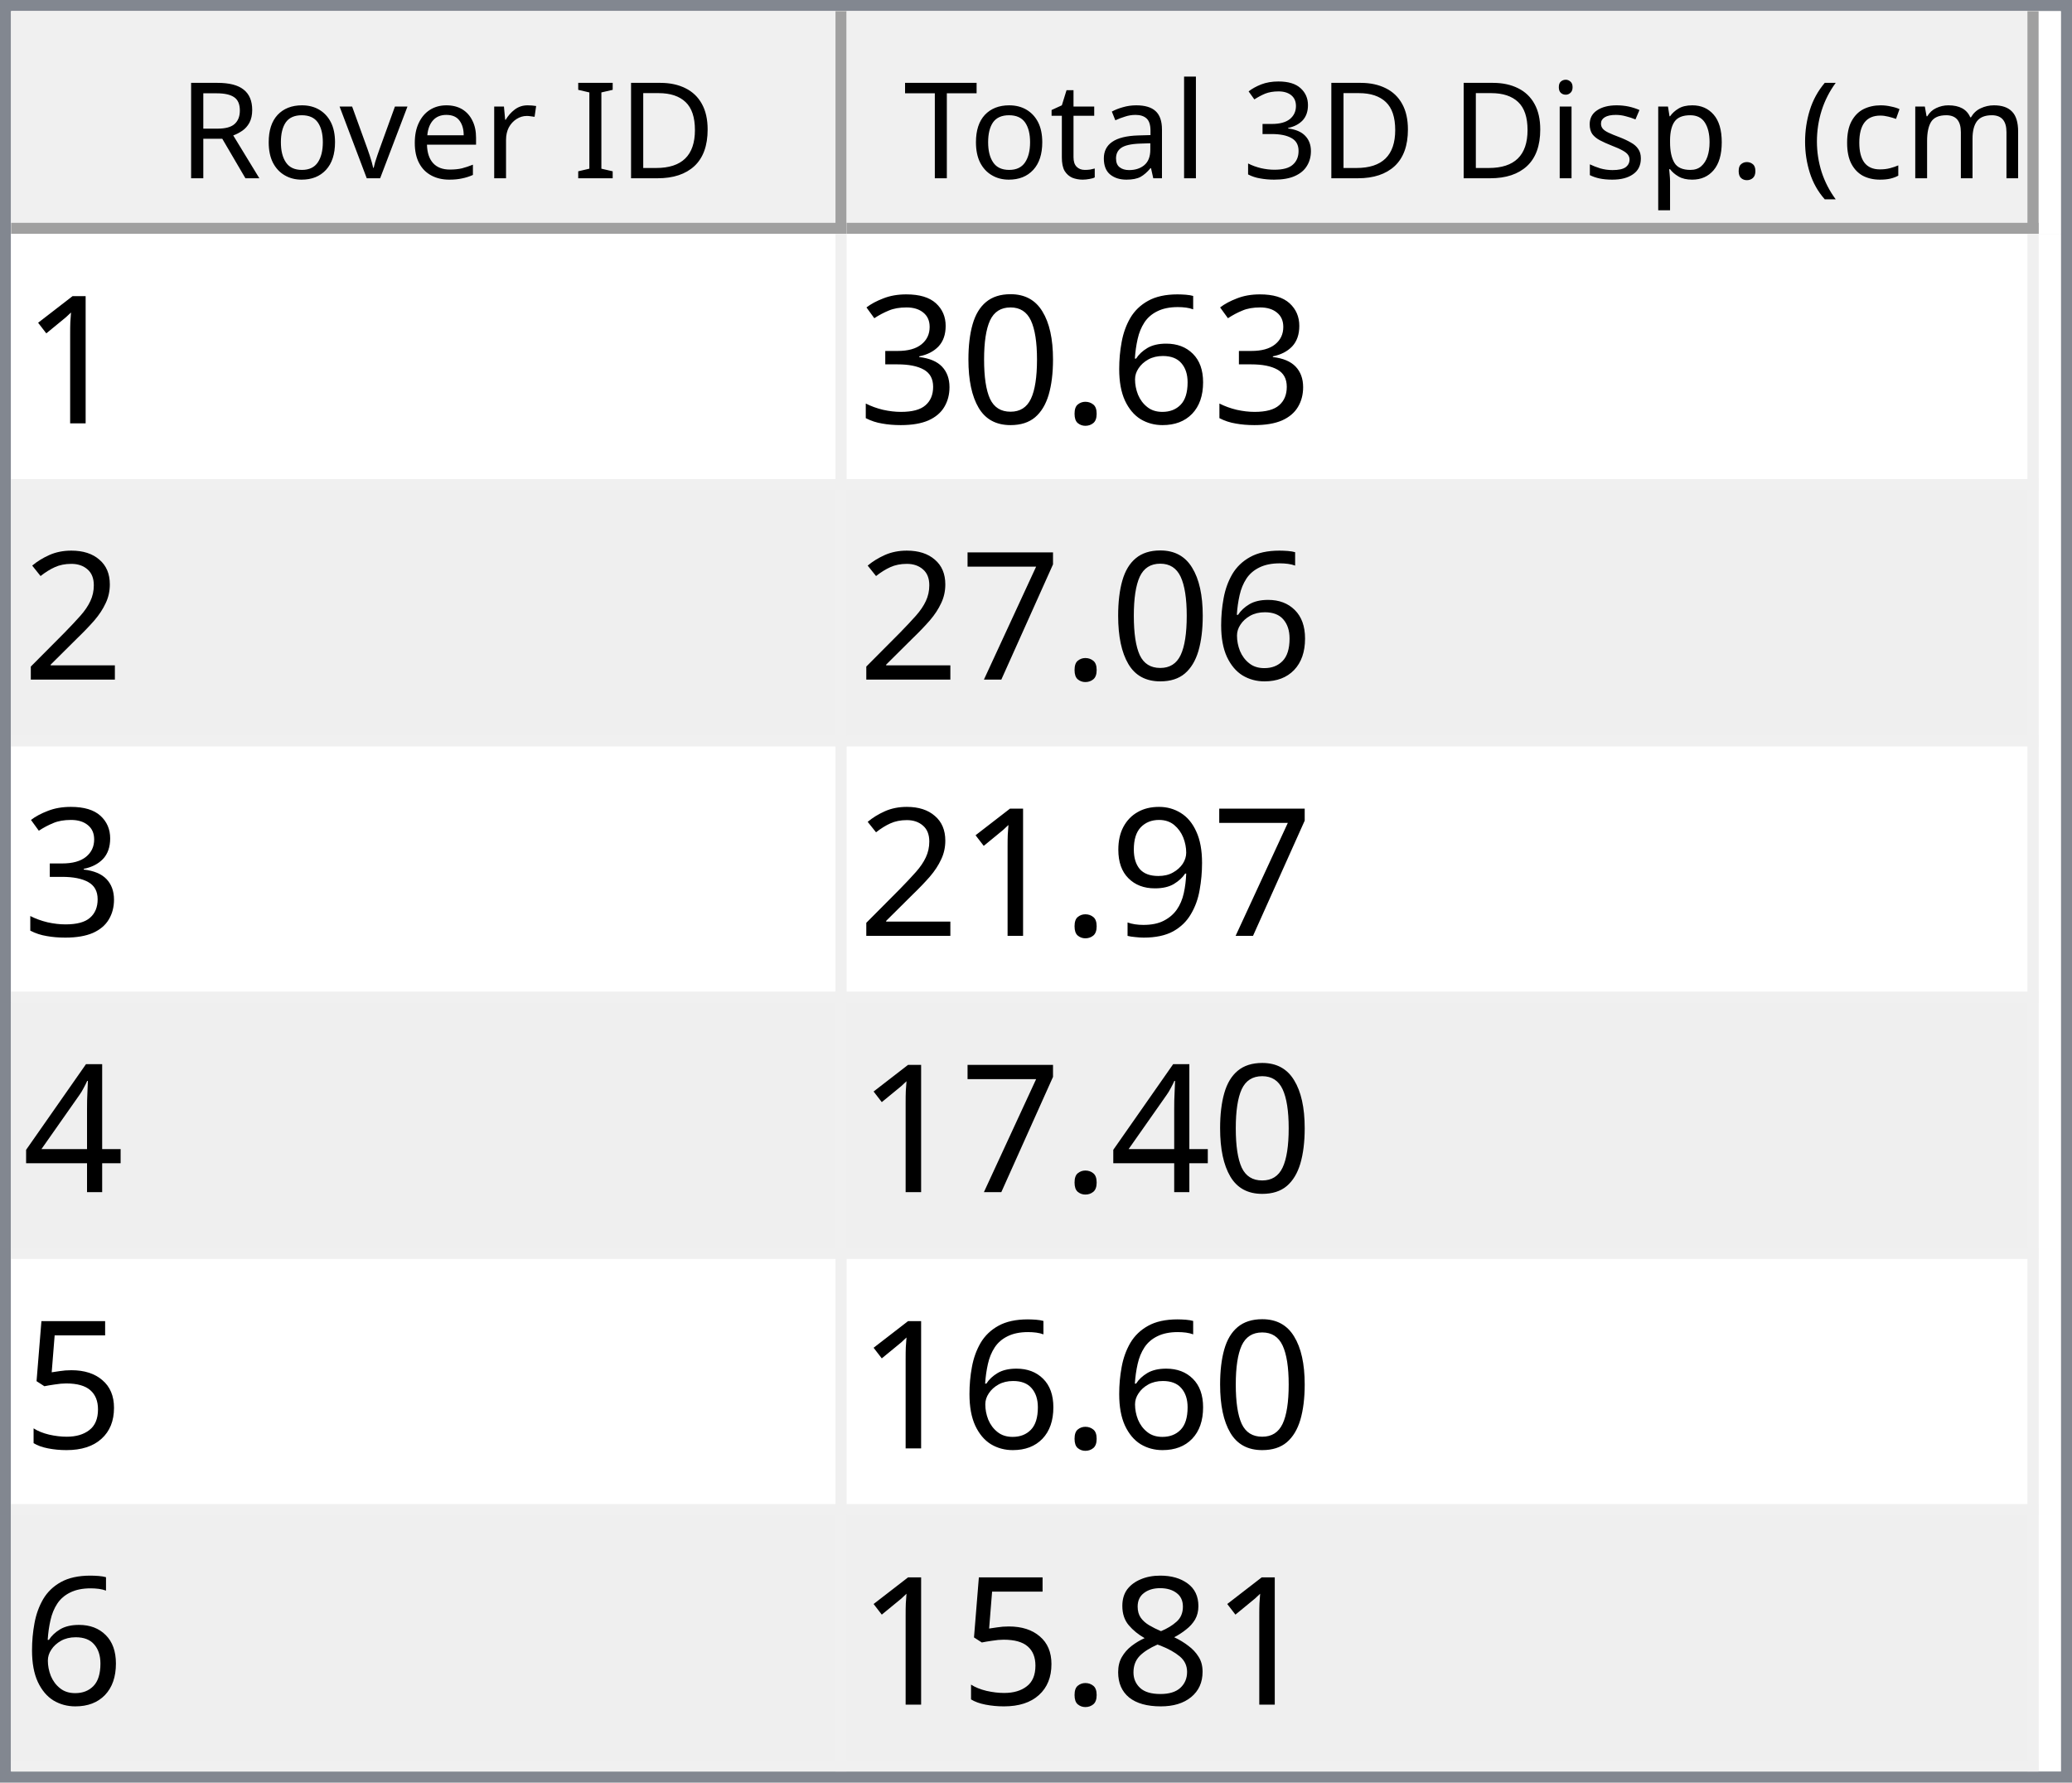
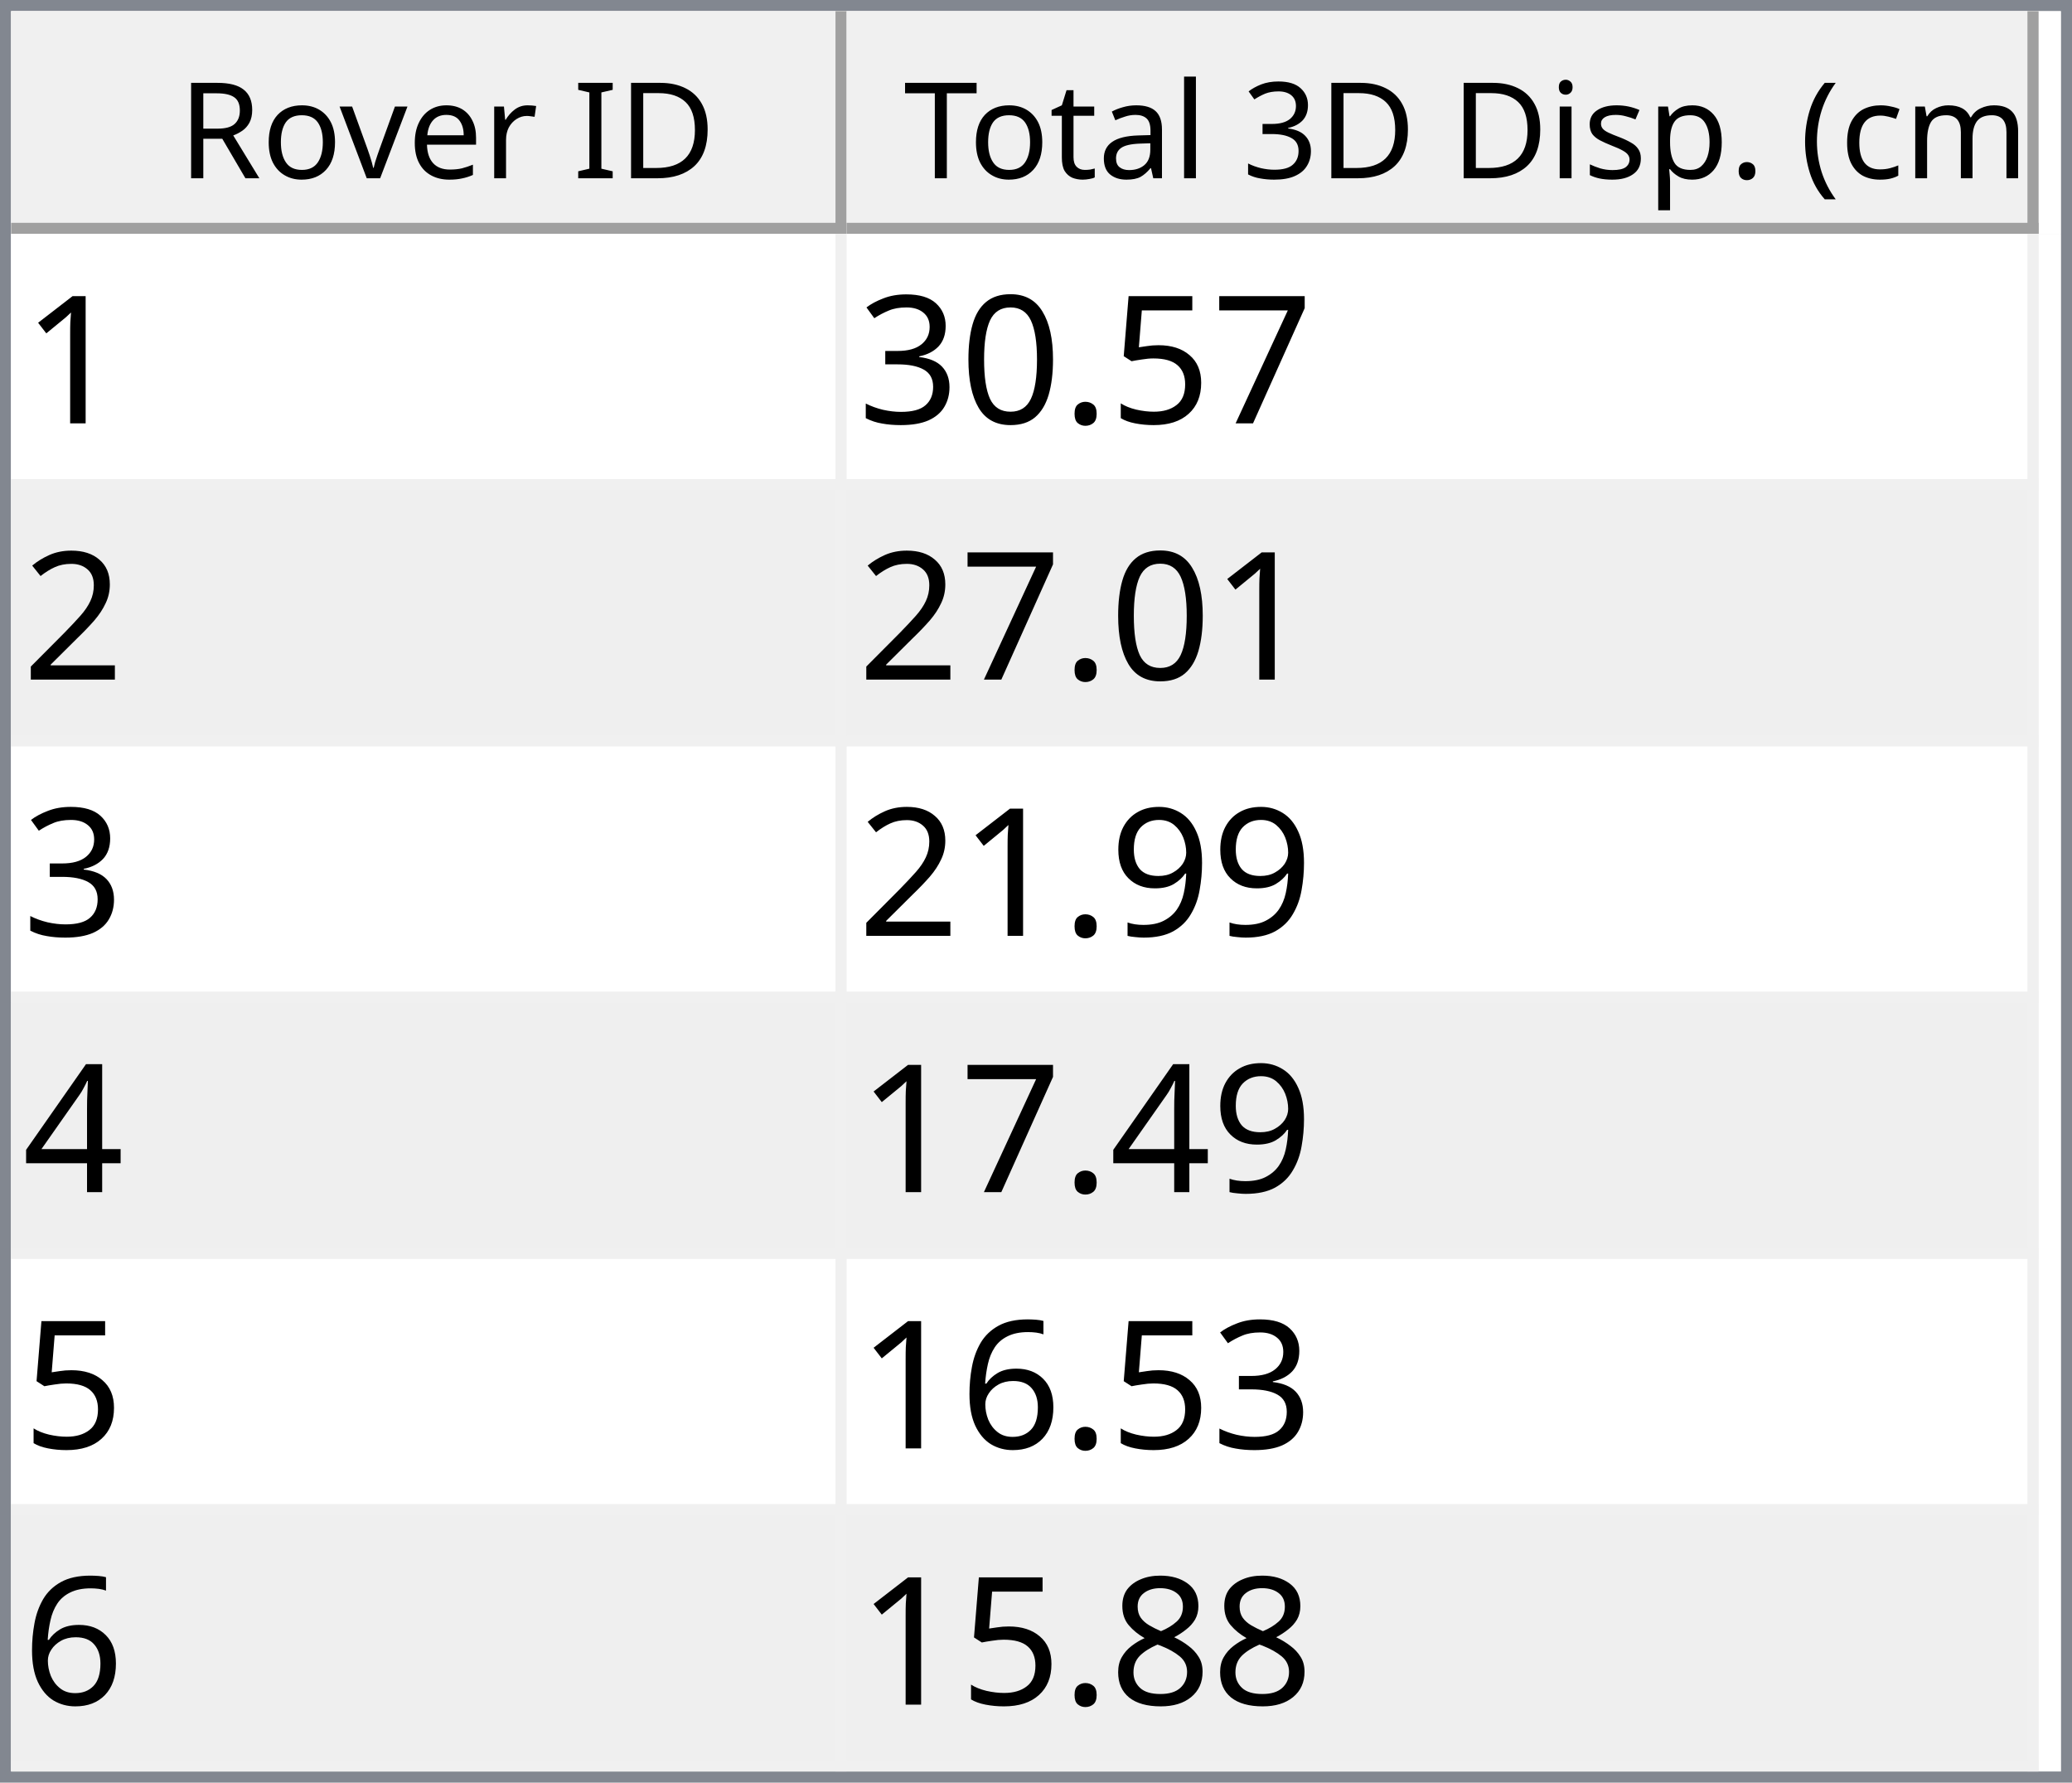
<svg xmlns="http://www.w3.org/2000/svg" style="fill-opacity:1; color-rendering:auto; color-interpolation:auto; text-rendering:auto; stroke:black; stroke-linecap:square; stroke-miterlimit:10; shape-rendering:auto; stroke-opacity:1; fill:black; stroke-dasharray:none; font-weight:normal; stroke-width:1; font-family:'Dialog'; font-style:normal; stroke-linejoin:miter; font-size:12px; stroke-dashoffset:0; image-rendering:auto;" width="186" height="160">
  <defs id="genericDefs" />
  <g>
    <defs id="defs1">
      <clipPath clipPathUnits="userSpaceOnUse" id="clipPath1">
        <path d="M0 0 L186 0 L186 160 L0 160 L0 0 Z" />
      </clipPath>
      <clipPath clipPathUnits="userSpaceOnUse" id="clipPath2">
        <path d="M0 0 L0 160 L186 160 L186 0 Z" />
      </clipPath>
      <clipPath clipPathUnits="userSpaceOnUse" id="clipPath3">
        <path d="M0 0 L0 20 L184 20 L184 0 Z" />
      </clipPath>
      <clipPath clipPathUnits="userSpaceOnUse" id="clipPath4">
        <path d="M0 0 L0 20 L75 20 L75 0 Z" />
      </clipPath>
      <clipPath clipPathUnits="userSpaceOnUse" id="clipPath5">
        <path d="M1 1 L1 19 L74 19 L74 1 Z" />
      </clipPath>
      <clipPath clipPathUnits="userSpaceOnUse" id="clipPath6">
        <path d="M0 0 L0 18 L73 18 L73 0 Z" />
      </clipPath>
      <clipPath clipPathUnits="userSpaceOnUse" id="clipPath7">
        <path d="M-0.5 -0.5 L-0.5 19.5 L74.5 19.5 L74.5 -0.5 Z" />
      </clipPath>
      <clipPath clipPathUnits="userSpaceOnUse" id="clipPath8">
        <path d="M0 0 L0 20 L107 20 L107 0 Z" />
      </clipPath>
      <clipPath clipPathUnits="userSpaceOnUse" id="clipPath9">
        <path d="M1 1 L1 19 L106 19 L106 1 Z" />
      </clipPath>
      <clipPath clipPathUnits="userSpaceOnUse" id="clipPath10">
        <path d="M0 0 L0 18 L105 18 L105 0 Z" />
      </clipPath>
      <clipPath clipPathUnits="userSpaceOnUse" id="clipPath11">
        <path d="M-0.5 -0.5 L-0.5 19.5 L106.5 19.5 L106.5 -0.5 Z" />
      </clipPath>
      <clipPath clipPathUnits="userSpaceOnUse" id="clipPath12">
        <path d="M0 0 L0 138 L184 138 L184 0 Z" />
      </clipPath>
      <clipPath clipPathUnits="userSpaceOnUse" id="clipPath13">
        <path d="M0 0 L0 138 L182 138 L182 0 Z" />
      </clipPath>
      <clipPath clipPathUnits="userSpaceOnUse" id="clipPath14">
        <path d="M-0.5 -0.5 L-0.5 137.5 L181.5 137.5 L181.5 -0.5 Z" />
      </clipPath>
      <clipPath clipPathUnits="userSpaceOnUse" id="clipPath15">
        <path d="M0 0 L0 22 L74 22 L74 0 Z" />
      </clipPath>
      <clipPath clipPathUnits="userSpaceOnUse" id="clipPath16">
        <path d="M0 0 L0 22 L106 22 L106 0 Z" />
      </clipPath>
      <font horiz-adv-x="64.551" id="font1">
        <font-face ascent="107.91" descent="25.098" units-per-em="100" style="font-style:normal; font-family:Segoe UI; font-weight:normal;" />
        <missing-glyph horiz-adv-x="64.551" d="M8.109 0 L8.109 68.266 L56.453 68.266 L56.453 0 L8.109 0 ZM15.328 7.234 L49.219 7.234 L49.219 61.031 L15.328 61.031 L15.328 7.234 Z" />
        <glyph unicode="D" horiz-adv-x="70.117" d="M9.188 0 L9.188 70.016 L28.516 70.016 Q65.531 70.016 65.531 35.891 Q65.531 19.672 55.25 9.836 Q44.969 0 27.734 0 L9.188 0 ZM17.391 62.594 L17.391 7.422 L27.828 7.422 Q41.609 7.422 49.273 14.797 Q56.938 22.172 56.938 35.688 Q56.938 62.594 28.328 62.594 L17.391 62.594 Z" />
        <glyph unicode="I" horiz-adv-x="26.611" d="M17.391 0 L9.188 0 L9.188 70.016 L17.391 70.016 L17.391 0 Z" />
        <glyph unicode=" " horiz-adv-x="27.393" d="" />
        <glyph unicode="r" horiz-adv-x="34.766" d="M34.188 41.891 Q32.078 43.5 28.125 43.5 Q23 43.5 19.555 38.672 Q16.109 33.844 16.109 25.484 L16.109 0 L8.109 0 L8.109 50 L16.109 50 L16.109 39.703 L16.312 39.703 Q18.016 44.969 21.531 47.922 Q25.047 50.875 29.391 50.875 Q32.516 50.875 34.188 50.203 L34.188 41.891 Z" />
        <glyph unicode="e" horiz-adv-x="52.295" d="M48.297 23 L12.984 23 Q13.188 14.656 17.484 10.109 Q21.781 5.562 29.297 5.562 Q37.75 5.562 44.828 11.141 L44.828 3.609 Q38.234 -1.172 27.391 -1.172 Q16.797 -1.172 10.742 5.641 Q4.688 12.453 4.688 24.812 Q4.688 36.469 11.305 43.82 Q17.922 51.172 27.734 51.172 Q37.547 51.172 42.922 44.828 Q48.297 38.484 48.297 27.203 L48.297 23 ZM40.094 29.781 Q40.047 36.719 36.75 40.578 Q33.453 44.438 27.594 44.438 Q21.922 44.438 17.969 40.383 Q14.016 36.328 13.094 29.781 L40.094 29.781 Z" />
        <glyph unicode="v" horiz-adv-x="47.9" d="M47.406 50 L27.484 0 L19.625 0 L0.688 50 L9.469 50 L22.172 13.672 Q23.578 9.672 23.922 6.688 L24.125 6.688 Q24.609 10.453 25.688 13.484 L38.969 50 L47.406 50 Z" />
        <glyph unicode="o" horiz-adv-x="58.594" d="M29 -1.172 Q17.922 -1.172 11.305 5.836 Q4.688 12.844 4.688 24.422 Q4.688 37.016 11.57 44.094 Q18.453 51.172 30.172 51.172 Q41.359 51.172 47.633 44.289 Q53.906 37.406 53.906 25.203 Q53.906 13.234 47.141 6.031 Q40.375 -1.172 29 -1.172 ZM29.594 44.438 Q21.875 44.438 17.383 39.188 Q12.891 33.938 12.891 24.703 Q12.891 15.828 17.43 10.695 Q21.969 5.562 29.594 5.562 Q37.359 5.562 41.531 10.594 Q45.703 15.625 45.703 24.906 Q45.703 34.281 41.531 39.359 Q37.359 44.438 29.594 44.438 Z" />
        <glyph unicode="R" horiz-adv-x="59.814" d="M59.375 0 L49.609 0 L37.891 19.625 Q36.281 22.359 34.766 24.289 Q33.25 26.219 31.664 27.438 Q30.078 28.656 28.25 29.219 Q26.422 29.781 24.125 29.781 L17.391 29.781 L17.391 0 L9.188 0 L9.188 70.016 L30.078 70.016 Q34.672 70.016 38.555 68.867 Q42.438 67.719 45.289 65.375 Q48.141 63.031 49.758 59.547 Q51.375 56.062 51.375 51.375 Q51.375 47.703 50.273 44.656 Q49.172 41.609 47.148 39.211 Q45.125 36.812 42.266 35.133 Q39.406 33.453 35.844 32.516 L35.844 32.328 Q37.594 31.547 38.891 30.547 Q40.188 29.547 41.359 28.18 Q42.531 26.812 43.68 25.078 Q44.828 23.344 46.234 21.047 L59.375 0 ZM17.391 62.594 L17.391 37.203 L28.516 37.203 Q31.594 37.203 34.203 38.133 Q36.812 39.062 38.719 40.797 Q40.625 42.531 41.703 45.047 Q42.781 47.562 42.781 50.688 Q42.781 56.297 39.141 59.445 Q35.5 62.594 28.609 62.594 L17.391 62.594 Z" />
        <glyph unicode=")" horiz-adv-x="30.176" d="M8.297 -15.922 L1.172 -15.922 Q16.406 2.344 16.406 26.812 Q16.406 51.469 1.078 70.016 L8.297 70.016 Q23.531 52.156 23.531 26.703 Q23.531 1.375 8.297 -15.922 Z" />
        <glyph unicode="m" horiz-adv-x="86.133" d="M79.109 0 L71.094 0 L71.094 28.719 Q71.094 37.016 68.531 40.727 Q65.969 44.438 59.906 44.438 Q54.781 44.438 51.195 39.75 Q47.609 35.062 47.609 28.516 L47.609 0 L39.594 0 L39.594 29.688 Q39.594 44.438 28.219 44.438 Q22.953 44.438 19.531 40.016 Q16.109 35.594 16.109 28.516 L16.109 0 L8.109 0 L8.109 50 L16.109 50 L16.109 42.094 L16.312 42.094 Q21.625 51.172 31.844 51.172 Q36.969 51.172 40.773 48.312 Q44.578 45.453 46 40.828 Q51.562 51.172 62.594 51.172 Q79.109 51.172 79.109 30.812 L79.109 0 Z" />
        <glyph unicode="c" horiz-adv-x="46.191" d="M42.188 2.297 Q36.422 -1.172 28.516 -1.172 Q17.828 -1.172 11.258 5.789 Q4.688 12.75 4.688 23.828 Q4.688 36.188 11.766 43.68 Q18.844 51.172 30.672 51.172 Q37.25 51.172 42.281 48.734 L42.281 40.531 Q36.719 44.438 30.375 44.438 Q22.703 44.438 17.797 38.945 Q12.891 33.453 12.891 24.516 Q12.891 15.719 17.508 10.641 Q22.125 5.562 29.891 5.562 Q36.422 5.562 42.188 9.906 L42.188 2.297 Z" />
        <glyph unicode="(" horiz-adv-x="30.176" d="M29.109 -15.922 L21.969 -15.922 Q6.844 1.375 6.844 26.703 Q6.844 52.156 21.969 70.016 L29.203 70.016 Q13.875 51.469 13.875 26.812 Q13.875 2.344 29.109 -15.922 Z" />
        <glyph unicode="." horiz-adv-x="21.68" d="M10.891 -1.078 Q8.641 -1.078 7.055 0.539 Q5.469 2.156 5.469 4.391 Q5.469 6.641 7.055 8.273 Q8.641 9.906 10.891 9.906 Q13.188 9.906 14.797 8.273 Q16.406 6.641 16.406 4.391 Q16.406 2.156 14.797 0.539 Q13.188 -1.078 10.891 -1.078 Z" />
        <glyph unicode="p" horiz-adv-x="58.789" d="M16.312 7.234 L16.109 7.234 L16.109 -23 L8.109 -23 L8.109 50 L16.109 50 L16.109 41.219 L16.312 41.219 Q22.219 51.172 33.594 51.172 Q43.266 51.172 48.688 44.461 Q54.109 37.75 54.109 26.469 Q54.109 13.922 48 6.375 Q41.891 -1.172 31.297 -1.172 Q21.578 -1.172 16.312 7.234 ZM16.109 27.391 L16.109 20.406 Q16.109 14.203 20.141 9.883 Q24.172 5.562 30.375 5.562 Q37.641 5.562 41.773 11.133 Q45.906 16.703 45.906 26.609 Q45.906 34.969 42.047 39.703 Q38.188 44.438 31.594 44.438 Q24.609 44.438 20.359 39.578 Q16.109 34.719 16.109 27.391 Z" />
        <glyph unicode="s" horiz-adv-x="42.432" d="M5.078 1.812 L5.078 10.406 Q11.625 5.562 19.484 5.562 Q30.031 5.562 30.031 12.594 Q30.031 14.594 29.125 15.992 Q28.219 17.391 26.68 18.461 Q25.141 19.531 23.07 20.383 Q21 21.234 18.609 22.172 Q15.281 23.484 12.766 24.828 Q10.25 26.172 8.57 27.859 Q6.891 29.547 6.031 31.695 Q5.172 33.844 5.172 36.719 Q5.172 40.234 6.789 42.945 Q8.406 45.656 11.086 47.484 Q13.766 49.312 17.211 50.242 Q20.656 51.172 24.312 51.172 Q30.812 51.172 35.938 48.922 L35.938 40.828 Q30.422 44.438 23.25 44.438 Q21 44.438 19.195 43.922 Q17.391 43.406 16.094 42.477 Q14.797 41.547 14.086 40.258 Q13.375 38.969 13.375 37.406 Q13.375 35.453 14.086 34.133 Q14.797 32.812 16.164 31.789 Q17.531 30.766 19.484 29.938 Q21.438 29.109 23.922 28.125 Q27.25 26.859 29.883 25.516 Q32.516 24.172 34.375 22.484 Q36.234 20.797 37.234 18.602 Q38.234 16.406 38.234 13.375 Q38.234 9.672 36.602 6.938 Q34.969 4.203 32.234 2.398 Q29.5 0.594 25.93 -0.289 Q22.359 -1.172 18.453 -1.172 Q10.75 -1.172 5.078 1.812 Z" />
        <glyph unicode="i" horiz-adv-x="24.219" d="M12.203 62.703 Q10.062 62.703 8.547 64.164 Q7.031 65.625 7.031 67.875 Q7.031 70.125 8.547 71.609 Q10.062 73.094 12.203 73.094 Q14.406 73.094 15.945 71.609 Q17.484 70.125 17.484 67.875 Q17.484 65.719 15.945 64.211 Q14.406 62.703 12.203 62.703 ZM16.109 0 L8.109 0 L8.109 50 L16.109 50 L16.109 0 Z" />
        <glyph unicode="3" horiz-adv-x="53.906" d="M46.531 19.828 Q46.531 15.094 44.75 11.211 Q42.969 7.328 39.719 4.57 Q36.469 1.812 31.93 0.297 Q27.391 -1.219 21.922 -1.219 Q11.922 -1.219 6 2.594 L6 11.188 Q13.094 5.609 22.219 5.609 Q25.875 5.609 28.828 6.539 Q31.781 7.469 33.906 9.227 Q36.031 10.984 37.18 13.477 Q38.328 15.969 38.328 19.094 Q38.328 32.812 18.797 32.812 L12.984 32.812 L12.984 39.594 L18.5 39.594 Q35.797 39.594 35.797 52.484 Q35.797 64.406 22.609 64.406 Q15.188 64.406 8.688 59.422 L8.688 67.188 Q15.375 71.188 24.609 71.188 Q29 71.188 32.57 69.969 Q36.141 68.75 38.68 66.555 Q41.219 64.359 42.609 61.281 Q44 58.203 44 54.5 Q44 40.672 30.031 36.719 L30.031 36.531 Q33.594 36.141 36.625 34.797 Q39.656 33.453 41.852 31.305 Q44.047 29.156 45.289 26.25 Q46.531 23.344 46.531 19.828 Z" />
        <glyph unicode="l" horiz-adv-x="24.219" d="M16.109 0 L8.109 0 L8.109 74.031 L16.109 74.031 L16.109 0 Z" />
        <glyph unicode="a" horiz-adv-x="50.879" d="M43.891 0 L35.891 0 L35.891 7.812 L35.688 7.812 Q30.469 -1.172 20.312 -1.172 Q12.844 -1.172 8.617 2.781 Q4.391 6.734 4.391 13.281 Q4.391 27.297 20.906 29.594 L35.891 31.688 Q35.891 44.438 25.594 44.438 Q16.547 44.438 9.281 38.281 L9.281 46.484 Q16.656 51.172 26.266 51.172 Q43.891 51.172 43.891 32.516 L43.891 0 ZM35.891 25.297 L23.828 23.641 Q18.266 22.859 15.43 20.875 Q12.594 18.891 12.594 13.875 Q12.594 10.203 15.211 7.883 Q17.828 5.562 22.172 5.562 Q28.125 5.562 32.008 9.742 Q35.891 13.922 35.891 20.312 L35.891 25.297 Z" />
        <glyph unicode="t" horiz-adv-x="33.887" d="M31.297 0.484 Q28.469 -1.078 23.828 -1.078 Q10.688 -1.078 10.688 13.578 L10.688 43.172 L2.094 43.172 L2.094 50 L10.688 50 L10.688 62.203 L18.703 64.797 L18.703 50 L31.297 50 L31.297 43.172 L18.703 43.172 L18.703 14.984 Q18.703 9.969 20.414 7.82 Q22.125 5.672 26.078 5.672 Q29.109 5.672 31.297 7.328 L31.297 0.484 Z" />
        <glyph unicode="T" horiz-adv-x="52.393" d="M50.594 62.594 L30.375 62.594 L30.375 0 L22.172 0 L22.172 62.594 L2 62.594 L2 70.016 L50.594 70.016 L50.594 62.594 Z" />
      </font>
      <font horiz-adv-x="75.0" id="font2">
        <font-face ascent="100.537" descent="21.973" units-per-em="100" style="font-style:normal; font-family:sans-serif; font-weight:normal;" />
        <missing-glyph horiz-adv-x="75.0" d="M12.5 0 L12.5 62.5 L62.5 62.5 L62.5 0 L12.5 0 ZM14.062 1.562 L60.938 1.562 L60.938 60.938 L14.062 60.938 L14.062 1.562 Z" />
        <glyph unicode="1" horiz-adv-x="55.615" d="M37.25 0 L28.469 0 L28.469 56 Q25.297 52.984 20.141 49.953 Q14.984 46.922 10.891 45.406 L10.891 53.906 Q18.266 57.375 23.781 62.305 Q29.297 67.234 31.594 71.875 L37.25 71.875 L37.25 0 Z" />
-         <glyph unicode="6" horiz-adv-x="55.615" d="M49.75 54.047 L41.016 53.375 Q39.844 58.547 37.703 60.891 Q34.125 64.656 28.906 64.656 Q24.703 64.656 21.531 62.312 Q17.391 59.281 14.992 53.469 Q12.594 47.656 12.5 36.922 Q15.672 41.75 20.266 44.094 Q24.859 46.438 29.891 46.438 Q38.672 46.438 44.852 39.969 Q51.031 33.5 51.031 23.25 Q51.031 16.5 48.125 10.719 Q45.219 4.938 40.141 1.859 Q35.062 -1.219 28.609 -1.219 Q17.625 -1.219 10.695 6.859 Q3.766 14.938 3.766 33.5 Q3.766 54.25 11.422 63.672 Q18.109 71.875 29.438 71.875 Q37.891 71.875 43.289 67.141 Q48.688 62.406 49.75 54.047 ZM13.875 23.188 Q13.875 18.656 15.797 14.508 Q17.719 10.359 21.188 8.18 Q24.656 6 28.469 6 Q34.031 6 38.039 10.492 Q42.047 14.984 42.047 22.703 Q42.047 30.125 38.086 34.398 Q34.125 38.672 28.125 38.672 Q22.172 38.672 18.023 34.398 Q13.875 30.125 13.875 23.188 Z" />
+         <glyph unicode="7" horiz-adv-x="55.615" d="M4.734 62.203 L4.734 70.656 L51.078 70.656 L51.078 63.812 Q44.234 56.547 37.523 44.484 Q30.812 32.422 27.156 19.672 Q24.516 10.688 23.781 0 L14.75 0 Q14.891 8.453 18.062 20.414 Q21.234 32.375 27.172 43.484 Q33.109 54.594 39.797 62.203 L4.734 62.203 Z" />
+         <glyph unicode="5" horiz-adv-x="55.615" d="M4.156 18.75 L13.375 19.531 Q14.406 12.797 18.141 9.398 Q21.875 6 27.156 6 Q33.5 6 37.891 10.789 Q42.281 15.578 42.281 23.484 Q42.281 31 38.062 35.352 Q33.844 39.703 27 39.703 Q22.75 39.703 19.336 37.773 Q15.922 35.844 13.969 32.766 L5.719 33.844 L12.641 70.609 L48.25 70.609 L48.25 62.203 L19.672 62.203 L15.828 42.969 Q22.266 47.469 29.344 47.469 Q38.719 47.469 45.164 40.969 Q51.609 34.469 51.609 24.266 Q51.609 14.547 45.953 7.469 Q39.062 -1.219 27.156 -1.219 Q17.391 -1.219 11.211 4.25 Q5.031 9.719 4.156 18.75 Z" />
        <glyph unicode="." horiz-adv-x="27.783" d="M9.078 0 L9.078 10.016 L19.094 10.016 L19.094 0 L9.078 0 Z" />
        <glyph unicode="0" horiz-adv-x="55.615" d="M4.156 35.297 Q4.156 48 6.766 55.742 Q9.375 63.484 14.523 67.68 Q19.672 71.875 27.484 71.875 Q33.25 71.875 37.594 69.555 Q41.938 67.234 44.773 62.867 Q47.609 58.5 49.219 52.227 Q50.828 45.953 50.828 35.297 Q50.828 22.703 48.242 14.969 Q45.656 7.234 40.508 3.008 Q35.359 -1.219 27.484 -1.219 Q17.141 -1.219 11.234 6.203 Q4.156 15.141 4.156 35.297 ZM13.188 35.297 Q13.188 17.672 17.312 11.836 Q21.438 6 27.484 6 Q33.547 6 37.672 11.859 Q41.797 17.719 41.797 35.297 Q41.797 52.984 37.672 58.789 Q33.547 64.594 27.391 64.594 Q21.344 64.594 17.719 59.469 Q13.188 52.938 13.188 35.297 Z" />
        <glyph unicode="3" horiz-adv-x="55.615" d="M4.203 18.891 L12.984 20.062 Q14.5 12.594 18.141 9.297 Q21.781 6 27 6 Q33.203 6 37.477 10.297 Q41.75 14.594 41.75 20.953 Q41.75 27 37.797 30.93 Q33.844 34.859 27.734 34.859 Q25.25 34.859 21.531 33.891 L22.516 41.609 Q23.391 41.5 23.922 41.5 Q29.547 41.5 34.039 44.43 Q38.531 47.359 38.531 53.469 Q38.531 58.297 35.258 61.477 Q31.984 64.656 26.812 64.656 Q21.688 64.656 18.266 61.43 Q14.844 58.203 13.875 51.766 L5.078 53.328 Q6.688 62.156 12.398 67.016 Q18.109 71.875 26.609 71.875 Q32.469 71.875 37.398 69.359 Q42.328 66.844 44.945 62.5 Q47.562 58.156 47.562 53.266 Q47.562 48.641 45.07 44.828 Q42.578 41.016 37.703 38.766 Q44.047 37.312 47.562 32.695 Q51.078 28.078 51.078 21.141 Q51.078 11.766 44.242 5.25 Q37.406 -1.266 26.953 -1.266 Q17.531 -1.266 11.305 4.352 Q5.078 9.969 4.203 18.891 Z" />
        <glyph unicode="2" horiz-adv-x="55.615" d="M50.344 8.453 L50.344 0 L3.031 0 Q2.938 3.172 4.047 6.109 Q5.859 10.938 9.836 15.625 Q13.812 20.312 21.344 26.469 Q33.016 36.031 37.117 41.625 Q41.219 47.219 41.219 52.203 Q41.219 57.422 37.477 61.008 Q33.734 64.594 27.734 64.594 Q21.391 64.594 17.578 60.789 Q13.766 56.984 13.719 50.25 L4.688 51.172 Q5.609 61.281 11.664 66.578 Q17.719 71.875 27.938 71.875 Q38.234 71.875 44.242 66.164 Q50.25 60.453 50.25 52 Q50.25 47.703 48.492 43.555 Q46.734 39.406 42.656 34.812 Q38.578 30.219 29.109 22.219 Q21.188 15.578 18.945 13.211 Q16.703 10.844 15.234 8.453 L50.344 8.453 Z" />
-         <glyph unicode="7" horiz-adv-x="55.615" d="M4.734 62.203 L4.734 70.656 L51.078 70.656 L51.078 63.812 Q44.234 56.547 37.523 44.484 Q30.812 32.422 27.156 19.672 Q24.516 10.688 23.781 0 L14.75 0 Q14.891 8.453 18.062 20.414 Q21.234 32.375 27.172 43.484 Q33.109 54.594 39.797 62.203 L4.734 62.203 Z" />
        <glyph unicode="9" horiz-adv-x="55.615" d="M5.469 16.547 L13.922 17.328 Q14.984 11.375 18.016 8.688 Q21.047 6 25.781 6 Q29.828 6 32.883 7.859 Q35.938 9.719 37.891 12.82 Q39.844 15.922 41.164 21.195 Q42.484 26.469 42.484 31.938 Q42.484 32.516 42.438 33.688 Q39.797 29.5 35.234 26.883 Q30.672 24.266 25.344 24.266 Q16.453 24.266 10.305 30.711 Q4.156 37.156 4.156 47.703 Q4.156 58.594 10.578 65.234 Q17 71.875 26.656 71.875 Q33.641 71.875 39.43 68.117 Q45.219 64.359 48.219 57.398 Q51.219 50.438 51.219 37.25 Q51.219 23.531 48.242 15.406 Q45.266 7.281 39.383 3.031 Q33.5 -1.219 25.594 -1.219 Q17.188 -1.219 11.867 3.445 Q6.547 8.109 5.469 16.547 ZM41.453 48.141 Q41.453 55.719 37.43 60.156 Q33.406 64.594 27.734 64.594 Q21.875 64.594 17.531 59.812 Q13.188 55.031 13.188 47.406 Q13.188 40.578 17.312 36.305 Q21.438 32.031 27.484 32.031 Q33.594 32.031 37.523 36.305 Q41.453 40.578 41.453 48.141 Z" />
        <glyph unicode="4" horiz-adv-x="55.615" d="M32.328 0 L32.328 17.141 L1.266 17.141 L1.266 25.203 L33.938 71.578 L41.109 71.578 L41.109 25.203 L50.781 25.203 L50.781 17.141 L41.109 17.141 L41.109 0 L32.328 0 ZM32.328 25.203 L32.328 57.469 L9.906 25.203 L32.328 25.203 Z" />
-         <glyph unicode="5" horiz-adv-x="55.615" d="M4.156 18.75 L13.375 19.531 Q14.406 12.797 18.141 9.398 Q21.875 6 27.156 6 Q33.5 6 37.891 10.789 Q42.281 15.578 42.281 23.484 Q42.281 31 38.062 35.352 Q33.844 39.703 27 39.703 Q22.75 39.703 19.336 37.773 Q15.922 35.844 13.969 32.766 L5.719 33.844 L12.641 70.609 L48.25 70.609 L48.25 62.203 L19.672 62.203 L15.828 42.969 Q22.266 47.469 29.344 47.469 Q38.719 47.469 45.164 40.969 Q51.609 34.469 51.609 24.266 Q51.609 14.547 45.953 7.469 Q39.062 -1.219 27.156 -1.219 Q17.391 -1.219 11.211 4.25 Q5.031 9.719 4.156 18.75 Z" />
+         <glyph unicode="6" horiz-adv-x="55.615" d="M49.75 54.047 L41.016 53.375 Q39.844 58.547 37.703 60.891 Q34.125 64.656 28.906 64.656 Q24.703 64.656 21.531 62.312 Q17.391 59.281 14.992 53.469 Q12.594 47.656 12.5 36.922 Q15.672 41.75 20.266 44.094 Q24.859 46.438 29.891 46.438 Q38.672 46.438 44.852 39.969 Q51.031 33.5 51.031 23.25 Q51.031 16.5 48.125 10.719 Q45.219 4.938 40.141 1.859 Q35.062 -1.219 28.609 -1.219 Q17.625 -1.219 10.695 6.859 Q3.766 14.938 3.766 33.5 Q3.766 54.25 11.422 63.672 Q18.109 71.875 29.438 71.875 Q37.891 71.875 43.289 67.141 Q48.688 62.406 49.75 54.047 ZM13.875 23.188 Q13.875 18.656 15.797 14.508 Q17.719 10.359 21.188 8.18 Q24.656 6 28.469 6 Q34.031 6 38.039 10.492 Q42.047 14.984 42.047 22.703 Q42.047 30.125 38.086 34.398 Q34.125 38.672 28.125 38.672 Q22.172 38.672 18.023 34.398 Q13.875 30.125 13.875 23.188 Z" />
        <glyph unicode="8" horiz-adv-x="55.615" d="M17.672 38.812 Q12.203 40.828 9.57 44.539 Q6.938 48.25 6.938 53.422 Q6.938 61.234 12.555 66.555 Q18.172 71.875 27.484 71.875 Q36.859 71.875 42.578 66.43 Q48.297 60.984 48.297 53.172 Q48.297 48.188 45.68 44.508 Q43.062 40.828 37.75 38.812 Q44.344 36.672 47.781 31.883 Q51.219 27.094 51.219 20.453 Q51.219 11.281 44.727 5.031 Q38.234 -1.219 27.641 -1.219 Q17.047 -1.219 10.547 5.055 Q4.047 11.328 4.047 20.703 Q4.047 27.688 7.594 32.398 Q11.141 37.109 17.672 38.812 ZM15.922 53.719 Q15.922 48.641 19.195 45.414 Q22.469 42.188 27.688 42.188 Q32.766 42.188 36.016 45.383 Q39.266 48.578 39.266 53.219 Q39.266 58.062 35.914 61.359 Q32.562 64.656 27.594 64.656 Q22.562 64.656 19.242 61.43 Q15.922 58.203 15.922 53.719 ZM13.094 20.656 Q13.094 16.891 14.875 13.375 Q16.656 9.859 20.172 7.93 Q23.688 6 27.734 6 Q34.031 6 38.133 10.055 Q42.234 14.109 42.234 20.359 Q42.234 26.703 38.016 30.859 Q33.797 35.016 27.438 35.016 Q21.234 35.016 17.164 30.914 Q13.094 26.812 13.094 20.656 Z" />
      </font>
    </defs>
    <g style="fill:white; stroke:white;">
      <rect x="0" y="0" width="186" style="clip-path:url(#clipPath1); stroke:none;" height="160" />
    </g>
    <g style="fill:white; text-rendering:optimizeSpeed; color-rendering:optimizeSpeed; image-rendering:optimizeSpeed; shape-rendering:crispEdges; stroke:white; color-interpolation:sRGB;">
      <rect x="0" width="186" height="160" y="0" style="stroke:none;" />
      <path style="stroke:none;" d="M0 160 L186 160 L186 0 L0 0 Z" />
    </g>
    <g style="fill:rgb(240,240,240); font-family:'Segoe UI'; stroke:rgb(240,240,240);">
      <rect x="0" y="0" width="186" style="clip-path:url(#clipPath2); stroke:none;" height="160" />
    </g>
    <g style="fill:rgb(130,135,144); font-family:'Segoe UI'; stroke:rgb(130,135,144);">
      <path d="M0 0 L186 0 L186 160 L0 160 L0 0 ZM1 1 L185 1 L185 159 L1 159 L1 1 Z" style="fill-rule:evenodd; clip-path:url(#clipPath2); stroke:none;" />
    </g>
    <g style="fill:white; font-family:'Segoe UI'; stroke:white;" transform="translate(1,1)">
      <rect x="0" y="0" width="184" style="clip-path:url(#clipPath3); stroke:none;" height="20" />
    </g>
    <g style="fill:rgb(240,240,240); font-family:'Segoe UI'; stroke:rgb(240,240,240);" transform="translate(1,1)">
      <rect x="0" y="0" width="75" style="clip-path:url(#clipPath4); stroke:none;" height="20" />
    </g>
    <g style="font-family:'Segoe UI';" transform="translate(2,2)">
      <text x="14" xml:space="preserve" y="14" style="clip-path:url(#clipPath6); stroke:none;">Rover ID</text>
    </g>
    <g style="fill:rgb(160,160,160); font-family:'Segoe UI'; stroke:rgb(160,160,160); stroke-linejoin:bevel;" transform="translate(1.5,1.5)">
      <line x1="74" x2="74" y1="0" style="fill:none; clip-path:url(#clipPath7);" y2="19" />
    </g>
    <g style="fill:rgb(160,160,160); font-family:'Segoe UI'; stroke:rgb(160,160,160); stroke-linejoin:bevel;" transform="matrix(1,0,0,1,1,1) translate(0.5,0.5)">
      <line x1="0" x2="74" y1="19" style="fill:none; clip-path:url(#clipPath7);" y2="19" />
    </g>
    <g style="fill:rgb(240,240,240); font-family:'Segoe UI'; stroke:rgb(240,240,240);" transform="translate(76,1)">
      <rect x="0" y="0" width="107" style="clip-path:url(#clipPath8); stroke:none;" height="20" />
    </g>
    <g style="font-family:'Segoe UI';" transform="translate(77,2)">
      <text x="1" xml:space="preserve" y="14" style="clip-path:url(#clipPath10); stroke:none;"> Total 3D Disp. (cm)</text>
    </g>
    <g style="fill:rgb(160,160,160); font-family:'Segoe UI'; stroke:rgb(160,160,160); stroke-linejoin:bevel;" transform="translate(76.5,1.5)">
      <line x1="106" x2="106" y1="0" style="fill:none; clip-path:url(#clipPath11);" y2="19" />
    </g>
    <g style="fill:rgb(160,160,160); font-family:'Segoe UI'; stroke:rgb(160,160,160); stroke-linejoin:bevel;" transform="matrix(1,0,0,1,76,1) translate(0.5,0.5)">
      <line x1="0" x2="106" y1="19" style="fill:none; clip-path:url(#clipPath11);" y2="19" />
    </g>
    <g style="fill:white; font-family:'Segoe UI'; stroke:white;" transform="translate(1,21)">
      <rect x="0" y="0" width="184" style="clip-path:url(#clipPath12); stroke:none;" height="138" />
    </g>
    <g style="fill:rgb(240,240,240); font-size:16px; font-family:sans-serif; stroke:rgb(240,240,240);" transform="translate(1,21)">
      <rect x="0" y="0" width="182" style="clip-path:url(#clipPath13); stroke:none;" height="138" />
      <line transform="translate(0.5,0.5)" x1="0" x2="181" y1="22" style="clip-path:url(#clipPath14); fill:none; stroke-linejoin:bevel;" y2="22" />
    </g>
    <g transform="matrix(1,0,0,1,1,21) translate(0.5,0.5)" style="fill:rgb(240,240,240); font-size:16px; font-family:sans-serif; stroke:rgb(240,240,240); stroke-linejoin:bevel;">
      <line x1="0" x2="181" y1="45" style="fill:none; clip-path:url(#clipPath14);" y2="45" />
    </g>
    <g transform="matrix(1,0,0,1,1,21) translate(0.5,0.5)" style="fill:rgb(240,240,240); font-size:16px; font-family:sans-serif; stroke:rgb(240,240,240); stroke-linejoin:bevel;">
      <line x1="0" x2="181" y1="68" style="fill:none; clip-path:url(#clipPath14);" y2="68" />
    </g>
    <g transform="matrix(1,0,0,1,1,21) translate(0.5,0.5)" style="fill:rgb(240,240,240); font-size:16px; font-family:sans-serif; stroke:rgb(240,240,240); stroke-linejoin:bevel;">
      <line x1="0" x2="181" y1="91" style="fill:none; clip-path:url(#clipPath14);" y2="91" />
    </g>
    <g transform="matrix(1,0,0,1,1,21) translate(0.5,0.5)" style="fill:rgb(240,240,240); font-size:16px; font-family:sans-serif; stroke:rgb(240,240,240); stroke-linejoin:bevel;">
      <line x1="0" x2="181" y1="114" style="fill:none; clip-path:url(#clipPath14);" y2="114" />
    </g>
    <g transform="matrix(1,0,0,1,1,21) translate(0.5,0.5)" style="fill:rgb(240,240,240); font-size:16px; font-family:sans-serif; stroke:rgb(240,240,240); stroke-linejoin:bevel;">
      <line x1="0" x2="181" y1="137" style="fill:none; clip-path:url(#clipPath14);" y2="137" />
    </g>
    <g transform="matrix(1,0,0,1,1,21) translate(0.5,0.5)" style="fill:rgb(240,240,240); font-size:16px; font-family:sans-serif; stroke:rgb(240,240,240); stroke-linejoin:bevel;">
      <line x1="74" x2="74" y1="0" style="fill:none; clip-path:url(#clipPath14);" y2="137" />
    </g>
    <g transform="matrix(1,0,0,1,1,21) translate(0.5,0.5)" style="fill:rgb(240,240,240); font-size:16px; font-family:sans-serif; stroke:rgb(240,240,240); stroke-linejoin:bevel;">
      <line x1="181" x2="181" y1="0" style="fill:none; clip-path:url(#clipPath14);" y2="137" />
    </g>
    <g style="fill:white; font-size:16px; font-family:sans-serif; stroke:white;" transform="matrix(1,0,0,1,1,21)">
      <rect x="0" y="0" width="74" style="clip-path:url(#clipPath15); stroke:none;" height="22" />
      <text x="1" y="17" style="fill:black; clip-path:url(#clipPath15); stroke:none;" xml:space="preserve">1</text>
    </g>
    <g style="fill:white; font-size:16px; font-family:sans-serif; stroke:white;" transform="matrix(1,0,0,1,1,21) translate(75,0)">
      <rect x="0" y="0" width="106" style="clip-path:url(#clipPath16); stroke:none;" height="22" />
-       <text x="1" y="17" style="fill:black; clip-path:url(#clipPath16); stroke:none;" xml:space="preserve">30.63</text>
+       <text x="1" y="17" style="fill:black; clip-path:url(#clipPath16); stroke:none;" xml:space="preserve">30.57</text>
    </g>
    <g style="fill:rgb(239,239,239); font-size:16px; font-family:sans-serif; stroke:rgb(239,239,239);" transform="matrix(1,0,0,1,1,21) translate(0,23)">
      <rect x="0" y="0" width="74" style="clip-path:url(#clipPath15); stroke:none;" height="22" />
      <text x="1" y="17" style="fill:black; clip-path:url(#clipPath15); stroke:none;" xml:space="preserve">2</text>
    </g>
    <g style="fill:rgb(239,239,239); font-size:16px; font-family:sans-serif; stroke:rgb(239,239,239);" transform="matrix(1,0,0,1,1,21) translate(75,23)">
      <rect x="0" y="0" width="106" style="clip-path:url(#clipPath16); stroke:none;" height="22" />
-       <text x="1" y="17" style="fill:black; clip-path:url(#clipPath16); stroke:none;" xml:space="preserve">27.06</text>
+       <text x="1" y="17" style="fill:black; clip-path:url(#clipPath16); stroke:none;" xml:space="preserve">27.01</text>
    </g>
    <g style="fill:white; font-size:16px; font-family:sans-serif; stroke:white;" transform="matrix(1,0,0,1,1,21) translate(0,46)">
      <rect x="0" y="0" width="74" style="clip-path:url(#clipPath15); stroke:none;" height="22" />
      <text x="1" y="17" style="fill:black; clip-path:url(#clipPath15); stroke:none;" xml:space="preserve">3</text>
    </g>
    <g style="fill:white; font-size:16px; font-family:sans-serif; stroke:white;" transform="matrix(1,0,0,1,1,21) translate(75,46)">
      <rect x="0" y="0" width="106" style="clip-path:url(#clipPath16); stroke:none;" height="22" />
-       <text x="1" y="17" style="fill:black; clip-path:url(#clipPath16); stroke:none;" xml:space="preserve">21.97</text>
+       <text x="1" y="17" style="fill:black; clip-path:url(#clipPath16); stroke:none;" xml:space="preserve">21.99</text>
    </g>
    <g style="fill:rgb(239,239,239); font-size:16px; font-family:sans-serif; stroke:rgb(239,239,239);" transform="matrix(1,0,0,1,1,21) translate(0,69)">
      <rect x="0" y="0" width="74" style="clip-path:url(#clipPath15); stroke:none;" height="22" />
      <text x="1" y="17" style="fill:black; clip-path:url(#clipPath15); stroke:none;" xml:space="preserve">4</text>
    </g>
    <g style="fill:rgb(239,239,239); font-size:16px; font-family:sans-serif; stroke:rgb(239,239,239);" transform="matrix(1,0,0,1,1,21) translate(75,69)">
      <rect x="0" y="0" width="106" style="clip-path:url(#clipPath16); stroke:none;" height="22" />
-       <text x="1" y="17" style="fill:black; clip-path:url(#clipPath16); stroke:none;" xml:space="preserve">17.40</text>
+       <text x="1" y="17" style="fill:black; clip-path:url(#clipPath16); stroke:none;" xml:space="preserve">17.49</text>
    </g>
    <g style="fill:white; font-size:16px; font-family:sans-serif; stroke:white;" transform="matrix(1,0,0,1,1,21) translate(0,92)">
      <rect x="0" y="0" width="74" style="clip-path:url(#clipPath15); stroke:none;" height="22" />
      <text x="1" y="17" style="fill:black; clip-path:url(#clipPath15); stroke:none;" xml:space="preserve">5</text>
    </g>
    <g style="fill:white; font-size:16px; font-family:sans-serif; stroke:white;" transform="matrix(1,0,0,1,1,21) translate(75,92)">
      <rect x="0" y="0" width="106" style="clip-path:url(#clipPath16); stroke:none;" height="22" />
-       <text x="1" y="17" style="fill:black; clip-path:url(#clipPath16); stroke:none;" xml:space="preserve">16.60</text>
+       <text x="1" y="17" style="fill:black; clip-path:url(#clipPath16); stroke:none;" xml:space="preserve">16.53</text>
    </g>
    <g style="fill:rgb(239,239,239); font-size:16px; font-family:sans-serif; stroke:rgb(239,239,239);" transform="matrix(1,0,0,1,1,21) translate(0,115)">
      <rect x="0" y="0" width="74" style="clip-path:url(#clipPath15); stroke:none;" height="22" />
      <text x="1" y="17" style="fill:black; clip-path:url(#clipPath15); stroke:none;" xml:space="preserve">6</text>
    </g>
    <g style="fill:rgb(239,239,239); font-size:16px; font-family:sans-serif; stroke:rgb(239,239,239);" transform="matrix(1,0,0,1,1,21) translate(75,115)">
      <rect x="0" y="0" width="106" style="clip-path:url(#clipPath16); stroke:none;" height="22" />
-       <text x="1" y="17" style="fill:black; clip-path:url(#clipPath16); stroke:none;" xml:space="preserve">15.81</text>
+       <text x="1" y="17" style="fill:black; clip-path:url(#clipPath16); stroke:none;" xml:space="preserve">15.88</text>
    </g>
  </g>
</svg>
